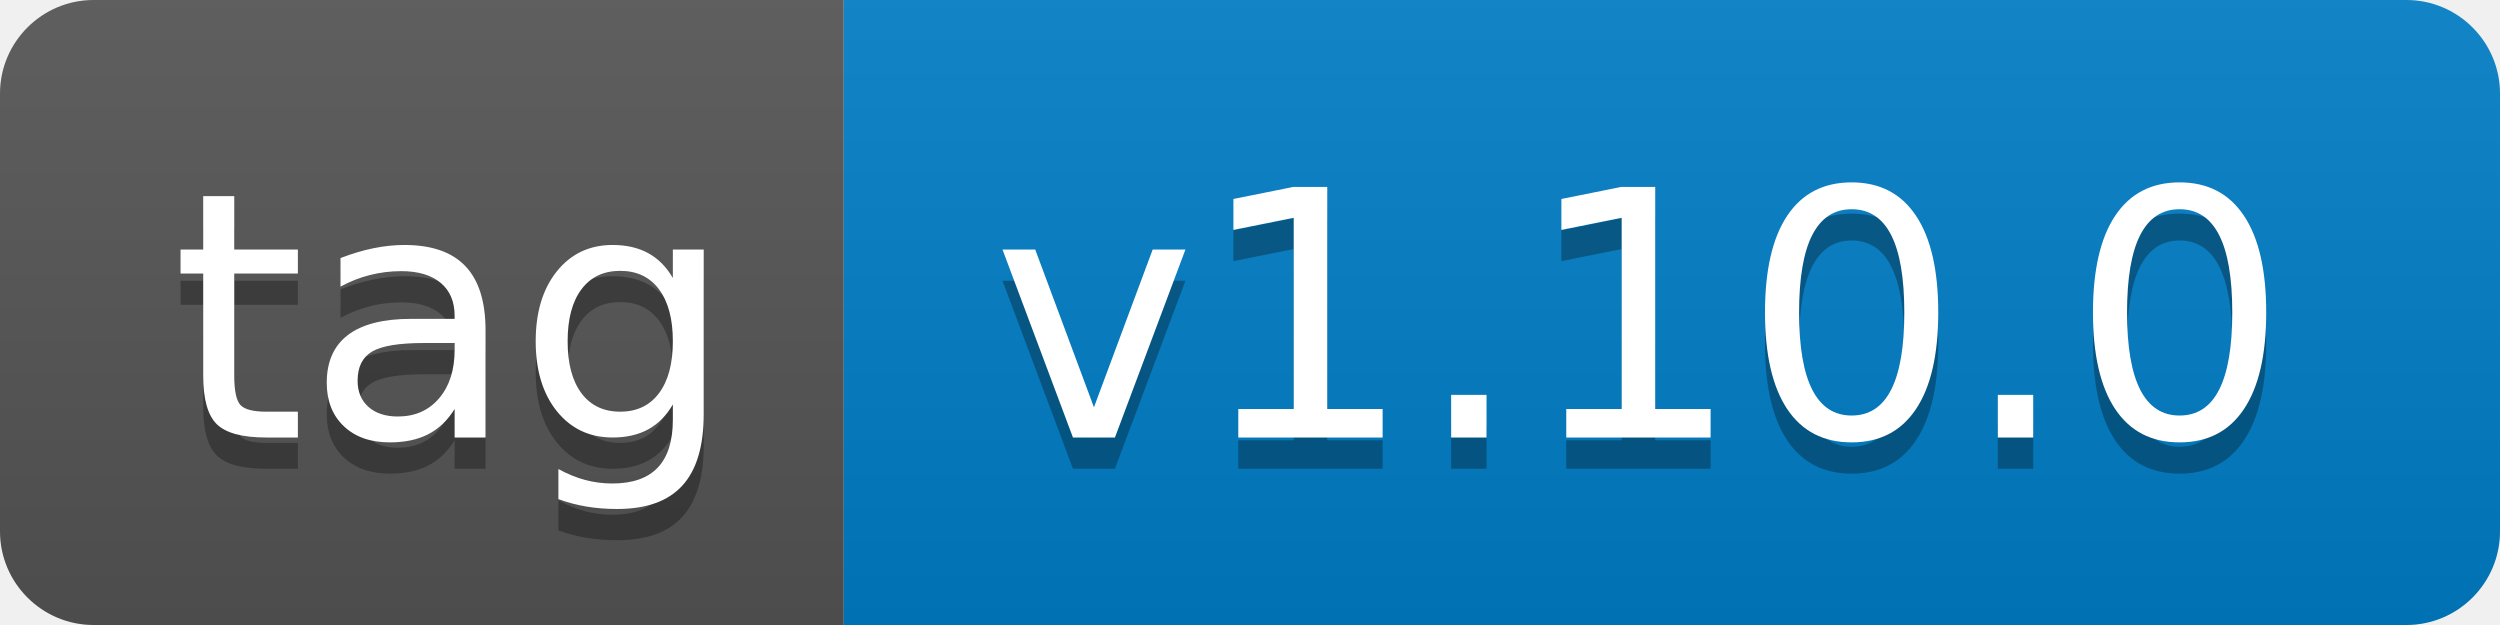
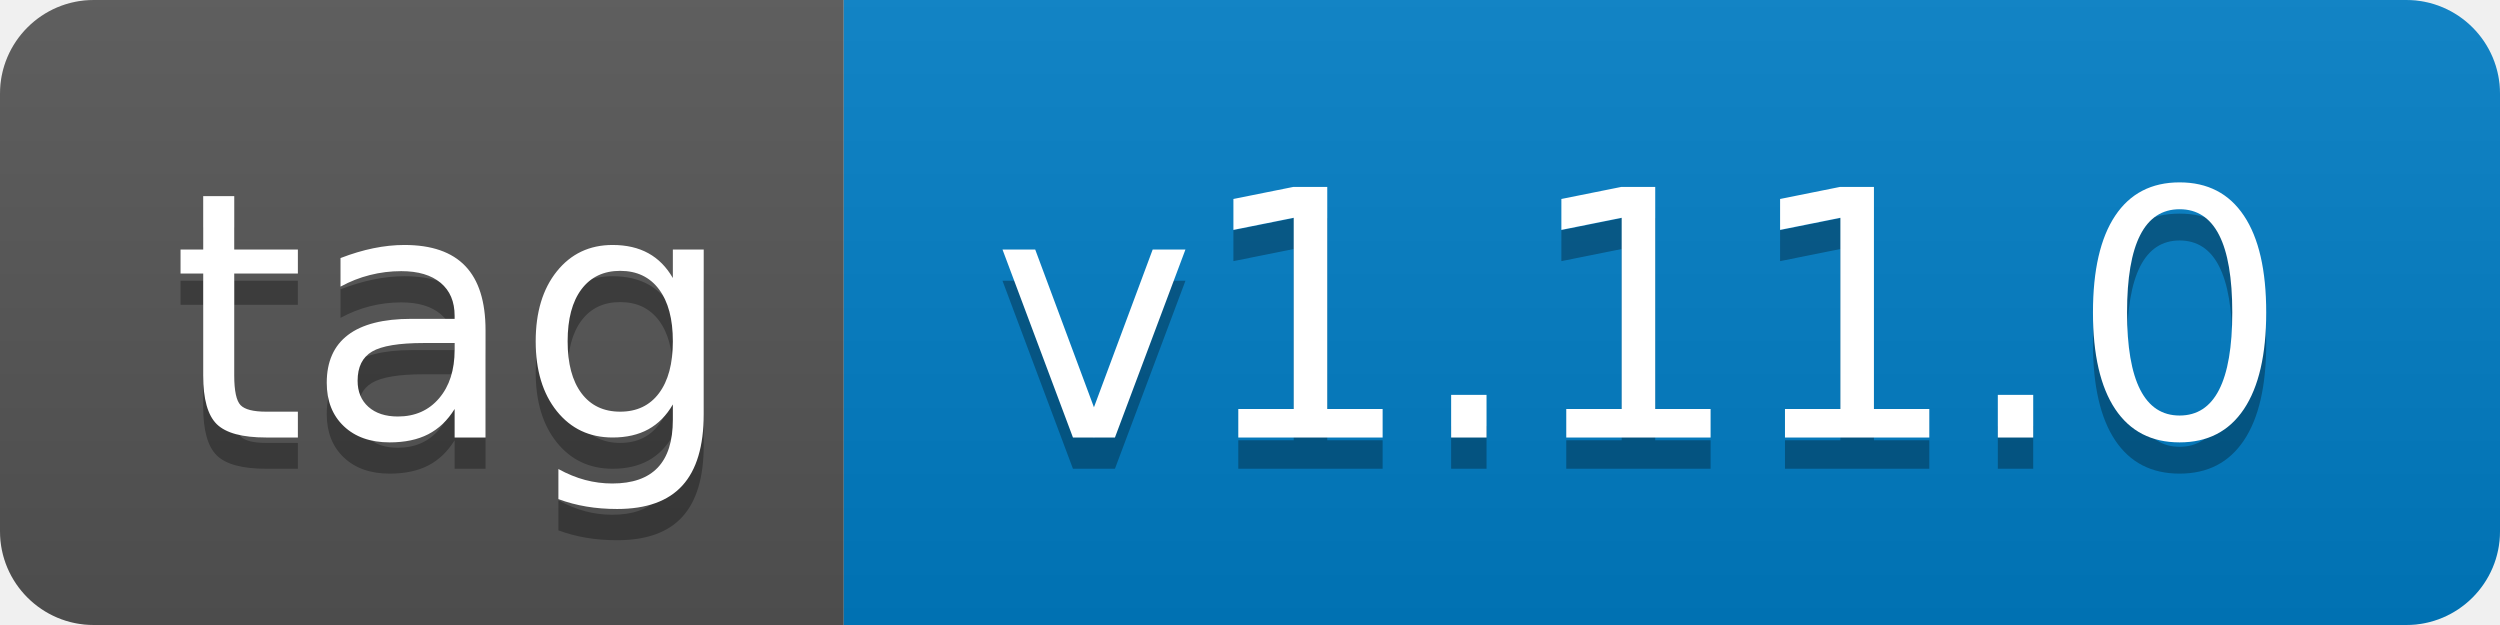
- <svg xmlns="http://www.w3.org/2000/svg" width="80" height="20" role="img" aria-label="tag: v1.10.0">
+ <svg xmlns="http://www.w3.org/2000/svg" width="80" height="20" role="img" aria-label="tag: v1.11.0">
  <linearGradient id="s" x2="0" y2="100%">
    <stop offset="0" stop-color="#bbb" stop-opacity=".1" />
    <stop offset="1" stop-opacity=".1" />
  </linearGradient>
  <clipPath id="r">
    <rect width="80" height="20" rx="3" fill="#fff" />
  </clipPath>
  <g clip-path="url(#r)">
    <rect width="27" height="20" fill="#555" />
    <rect x="27" width="53" height="20" fill="#007ec6" />
    <rect width="80" height="20" fill="url(#s)" />
  </g>
  <g fill="#fff" text-anchor="middle" font-family="Verdana,Geneva,DejaVu Sans,sans-serif" text-rendering="geometricPrecision" font-size="110">
    <text aria-hidden="true" x="145" y="150" fill="#010101" fill-opacity=".3" transform="scale(.1)" textLength="170">tag</text>
    <text x="145" y="140" transform="scale(.1)" fill="#fff" textLength="170">tag</text>
-     <text aria-hidden="true" x="525" y="150" fill="#010101" fill-opacity=".3" transform="scale(.1)" textLength="430">v1.10.0</text>
-     <text x="525" y="140" transform="scale(.1)" fill="#fff" textLength="430">v1.10.0</text>
+     <text aria-hidden="true" x="525" y="150" fill="#010101" fill-opacity=".3" transform="scale(.1)" textLength="430">v1.11.0</text>
+     <text x="525" y="140" transform="scale(.1)" fill="#fff" textLength="430">v1.11.0</text>
  </g>
</svg>
